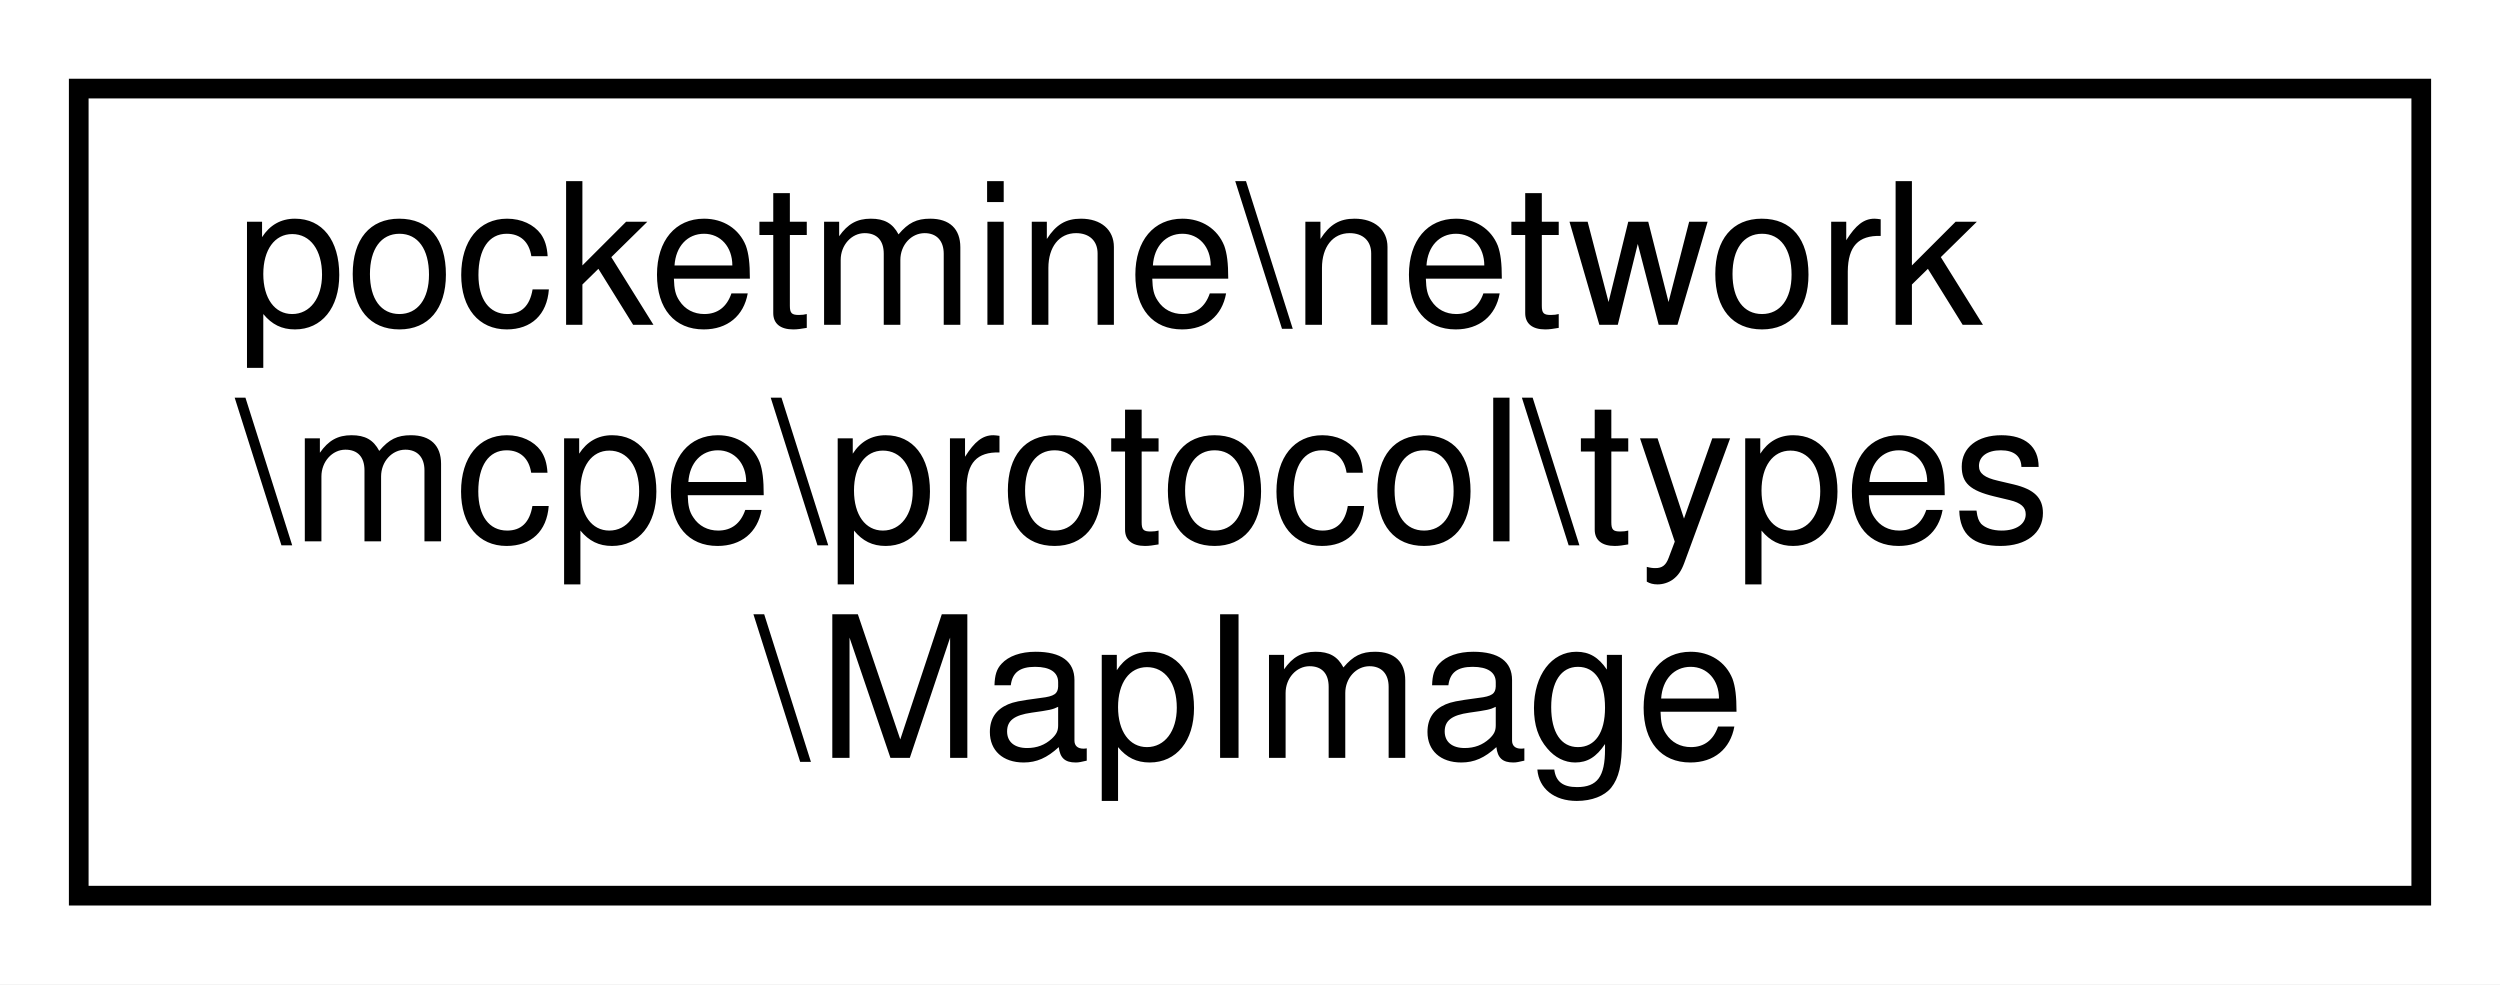
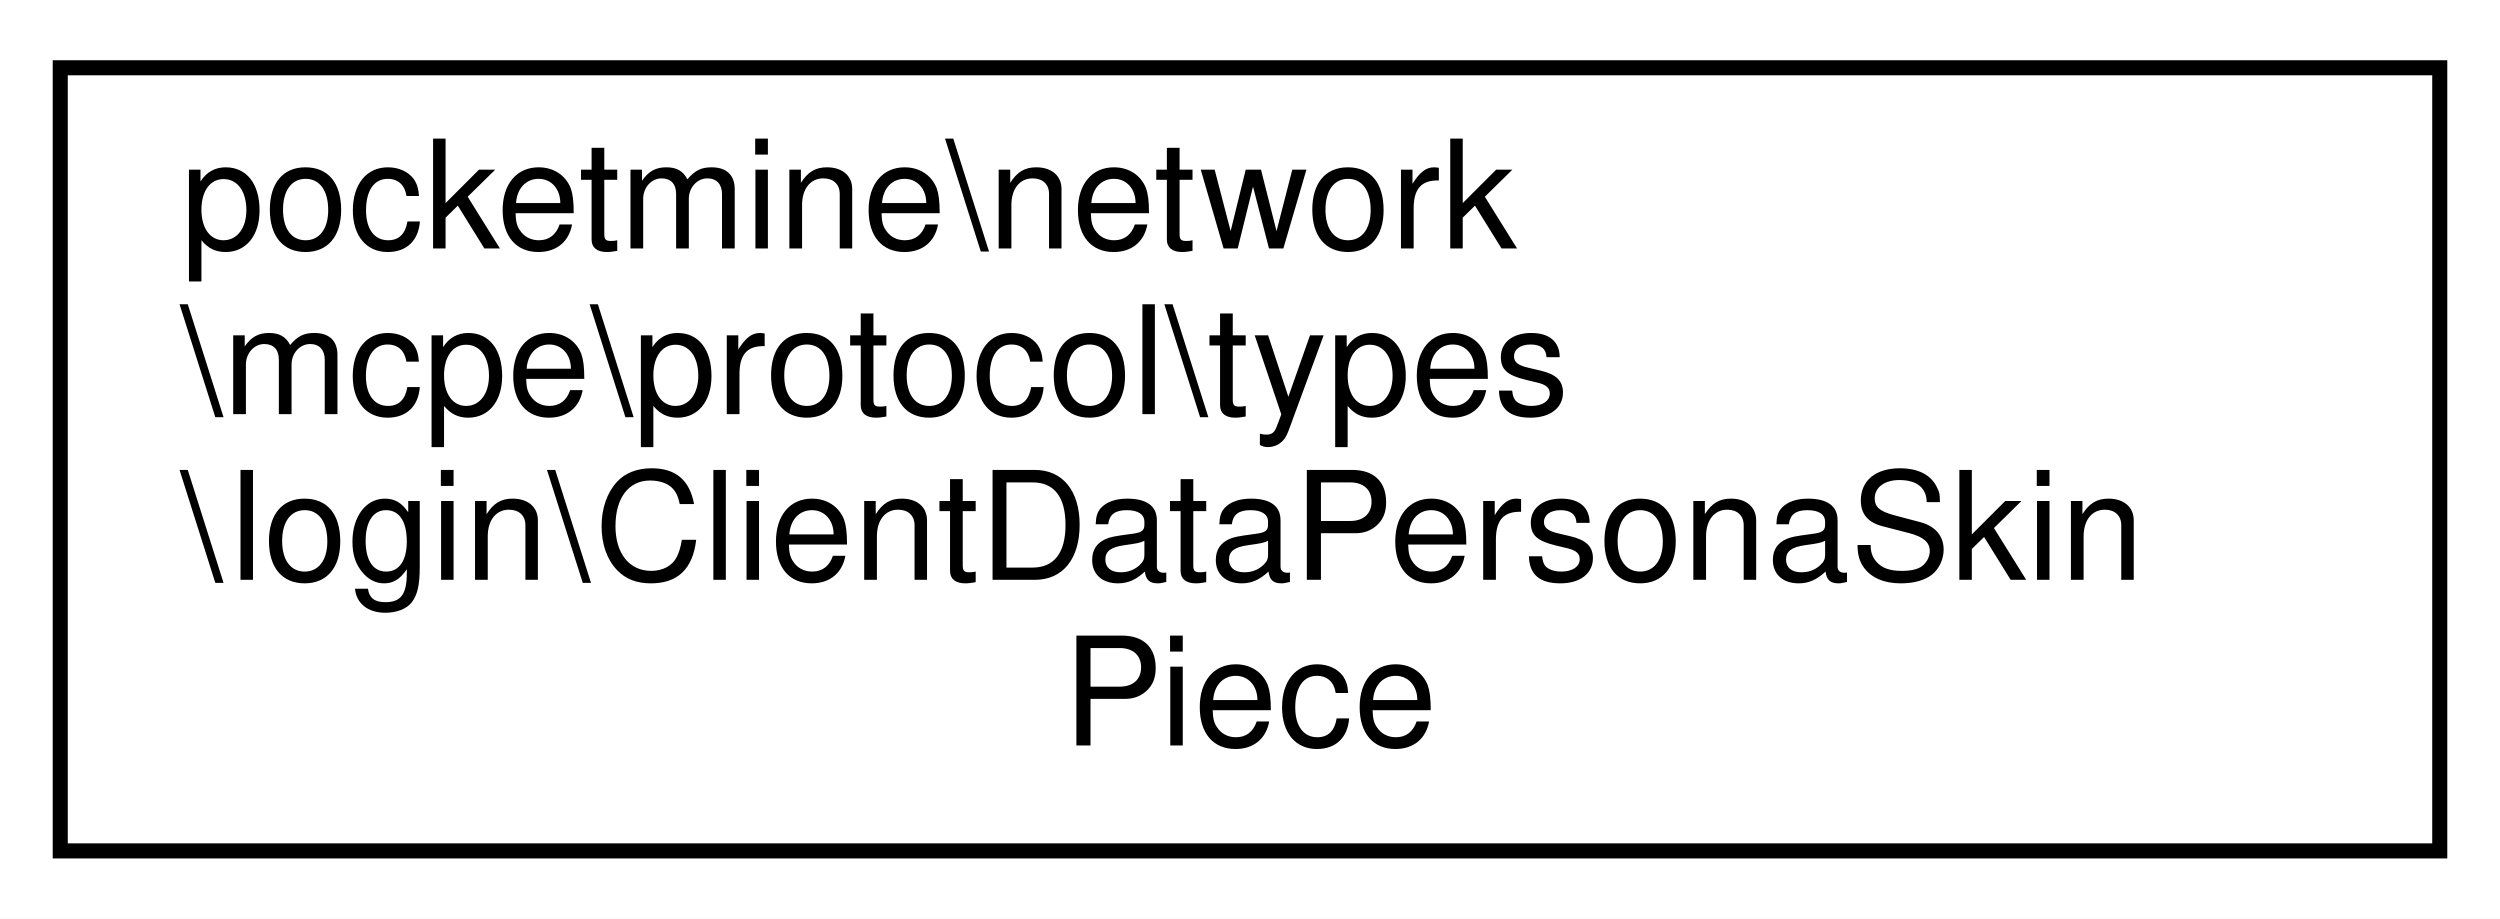
- <svg xmlns="http://www.w3.org/2000/svg" xmlns:xlink="http://www.w3.org/1999/xlink" width="127pt" height="50pt" viewBox="0.00 0.00 127.00 50.00">
-   <g id="graph0" class="graph" transform="scale(1 1) rotate(0) translate(4 46)">
-     <polygon fill="white" stroke="transparent" points="-4,4 -4,-46 123,-46 123,4 -4,4" />
+ <svg xmlns="http://www.w3.org/2000/svg" xmlns:xlink="http://www.w3.org/1999/xlink" width="166pt" height="61pt" viewBox="0.00 0.00 166.00 61.00">
+   <g id="graph0" class="graph" transform="scale(1 1) rotate(0) translate(4 57)">
+     <polygon fill="white" stroke="transparent" points="-4,4 -4,-57 162,-57 162,4 -4,4" />
    <g id="node1" class="node">
      <g id="a_node1">
-         <a xlink:href="d4/da5/classpocketmine_1_1network_1_1mcpe_1_1protocol_1_1types_1_1_map_image.html" target="_top" xlink:title=" ">
-           <polygon fill="white" stroke="black" points="0,-0.5 0,-41.5 119,-41.5 119,-0.5 0,-0.5" />
-           <text text-anchor="start" x="8" y="-29.5" font-family="Helvetica,sans-Serif" font-size="10.00">pocketmine\network</text>
-           <text text-anchor="start" x="8" y="-18.5" font-family="Helvetica,sans-Serif" font-size="10.00">\mcpe\protocol\types</text>
-           <text text-anchor="middle" x="59.5" y="-7.5" font-family="Helvetica,sans-Serif" font-size="10.00">\MapImage</text>
+         <a xlink:href="de/deb/classpocketmine_1_1network_1_1mcpe_1_1protocol_1_1types_1_1login_1_1_client_data_persona_skin_piece.html" target="_top" xlink:title=" ">
+           <polygon fill="white" stroke="black" points="0,-0.5 0,-52.5 158,-52.5 158,-0.5 0,-0.5" />
+           <text text-anchor="start" x="8" y="-40.5" font-family="Helvetica,sans-Serif" font-size="10.00">pocketmine\network</text>
+           <text text-anchor="start" x="8" y="-29.5" font-family="Helvetica,sans-Serif" font-size="10.00">\mcpe\protocol\types</text>
+           <text text-anchor="start" x="8" y="-18.5" font-family="Helvetica,sans-Serif" font-size="10.00">\login\ClientDataPersonaSkin</text>
+           <text text-anchor="middle" x="79" y="-7.5" font-family="Helvetica,sans-Serif" font-size="10.00">Piece</text>
        </a>
      </g>
    </g>
  </g>
</svg>
